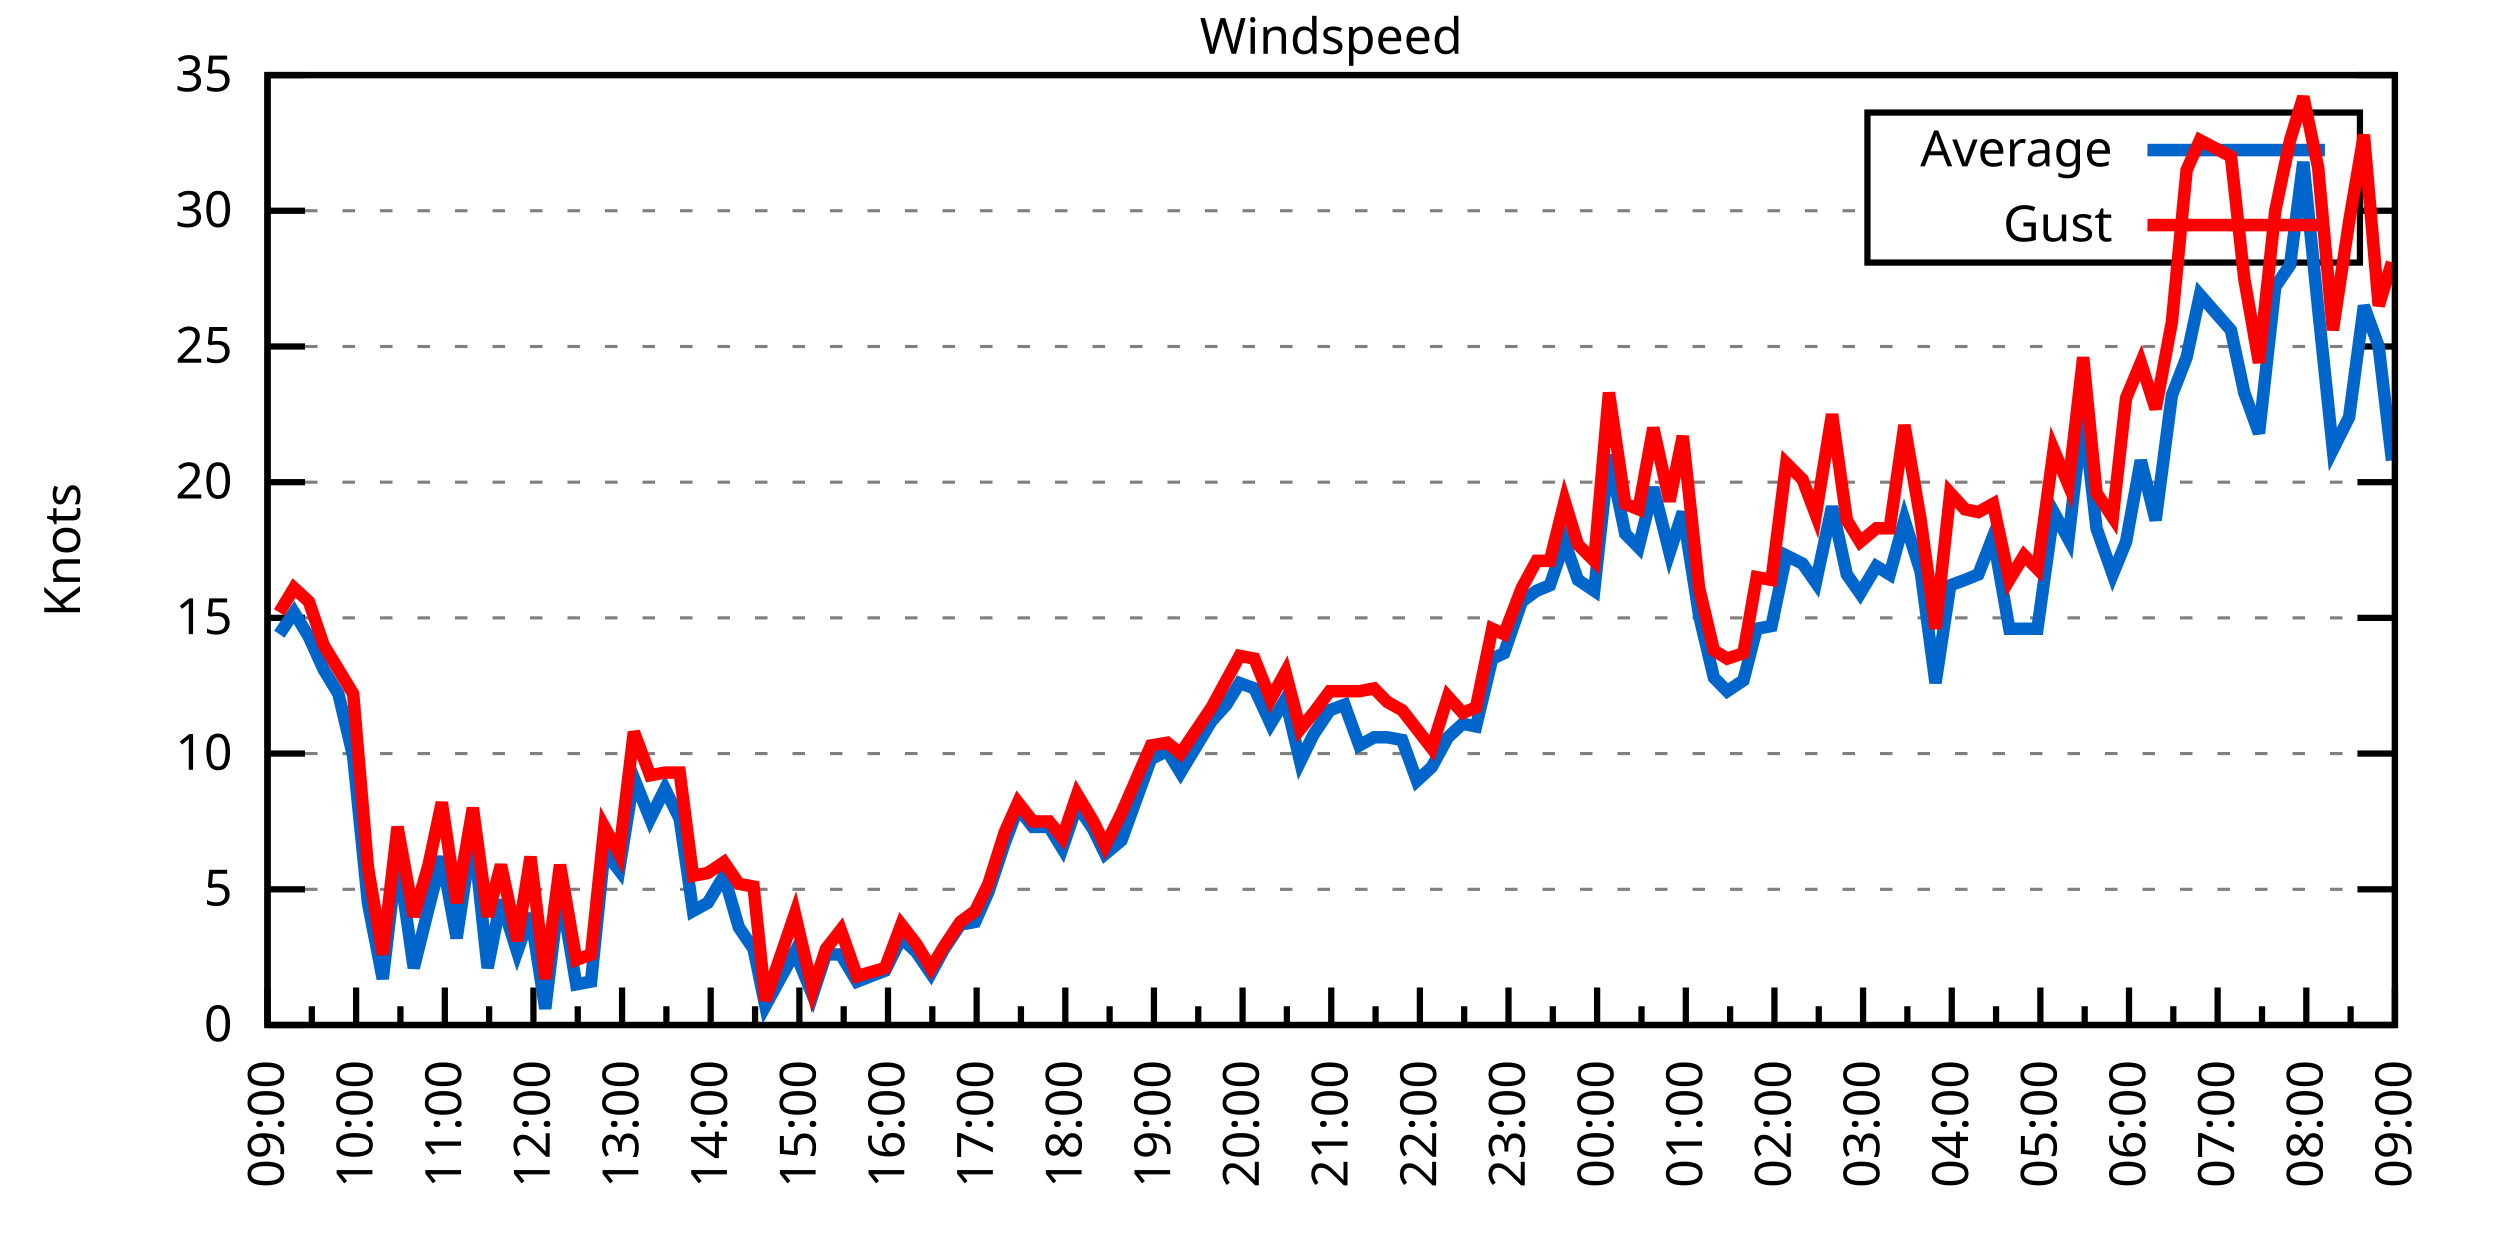
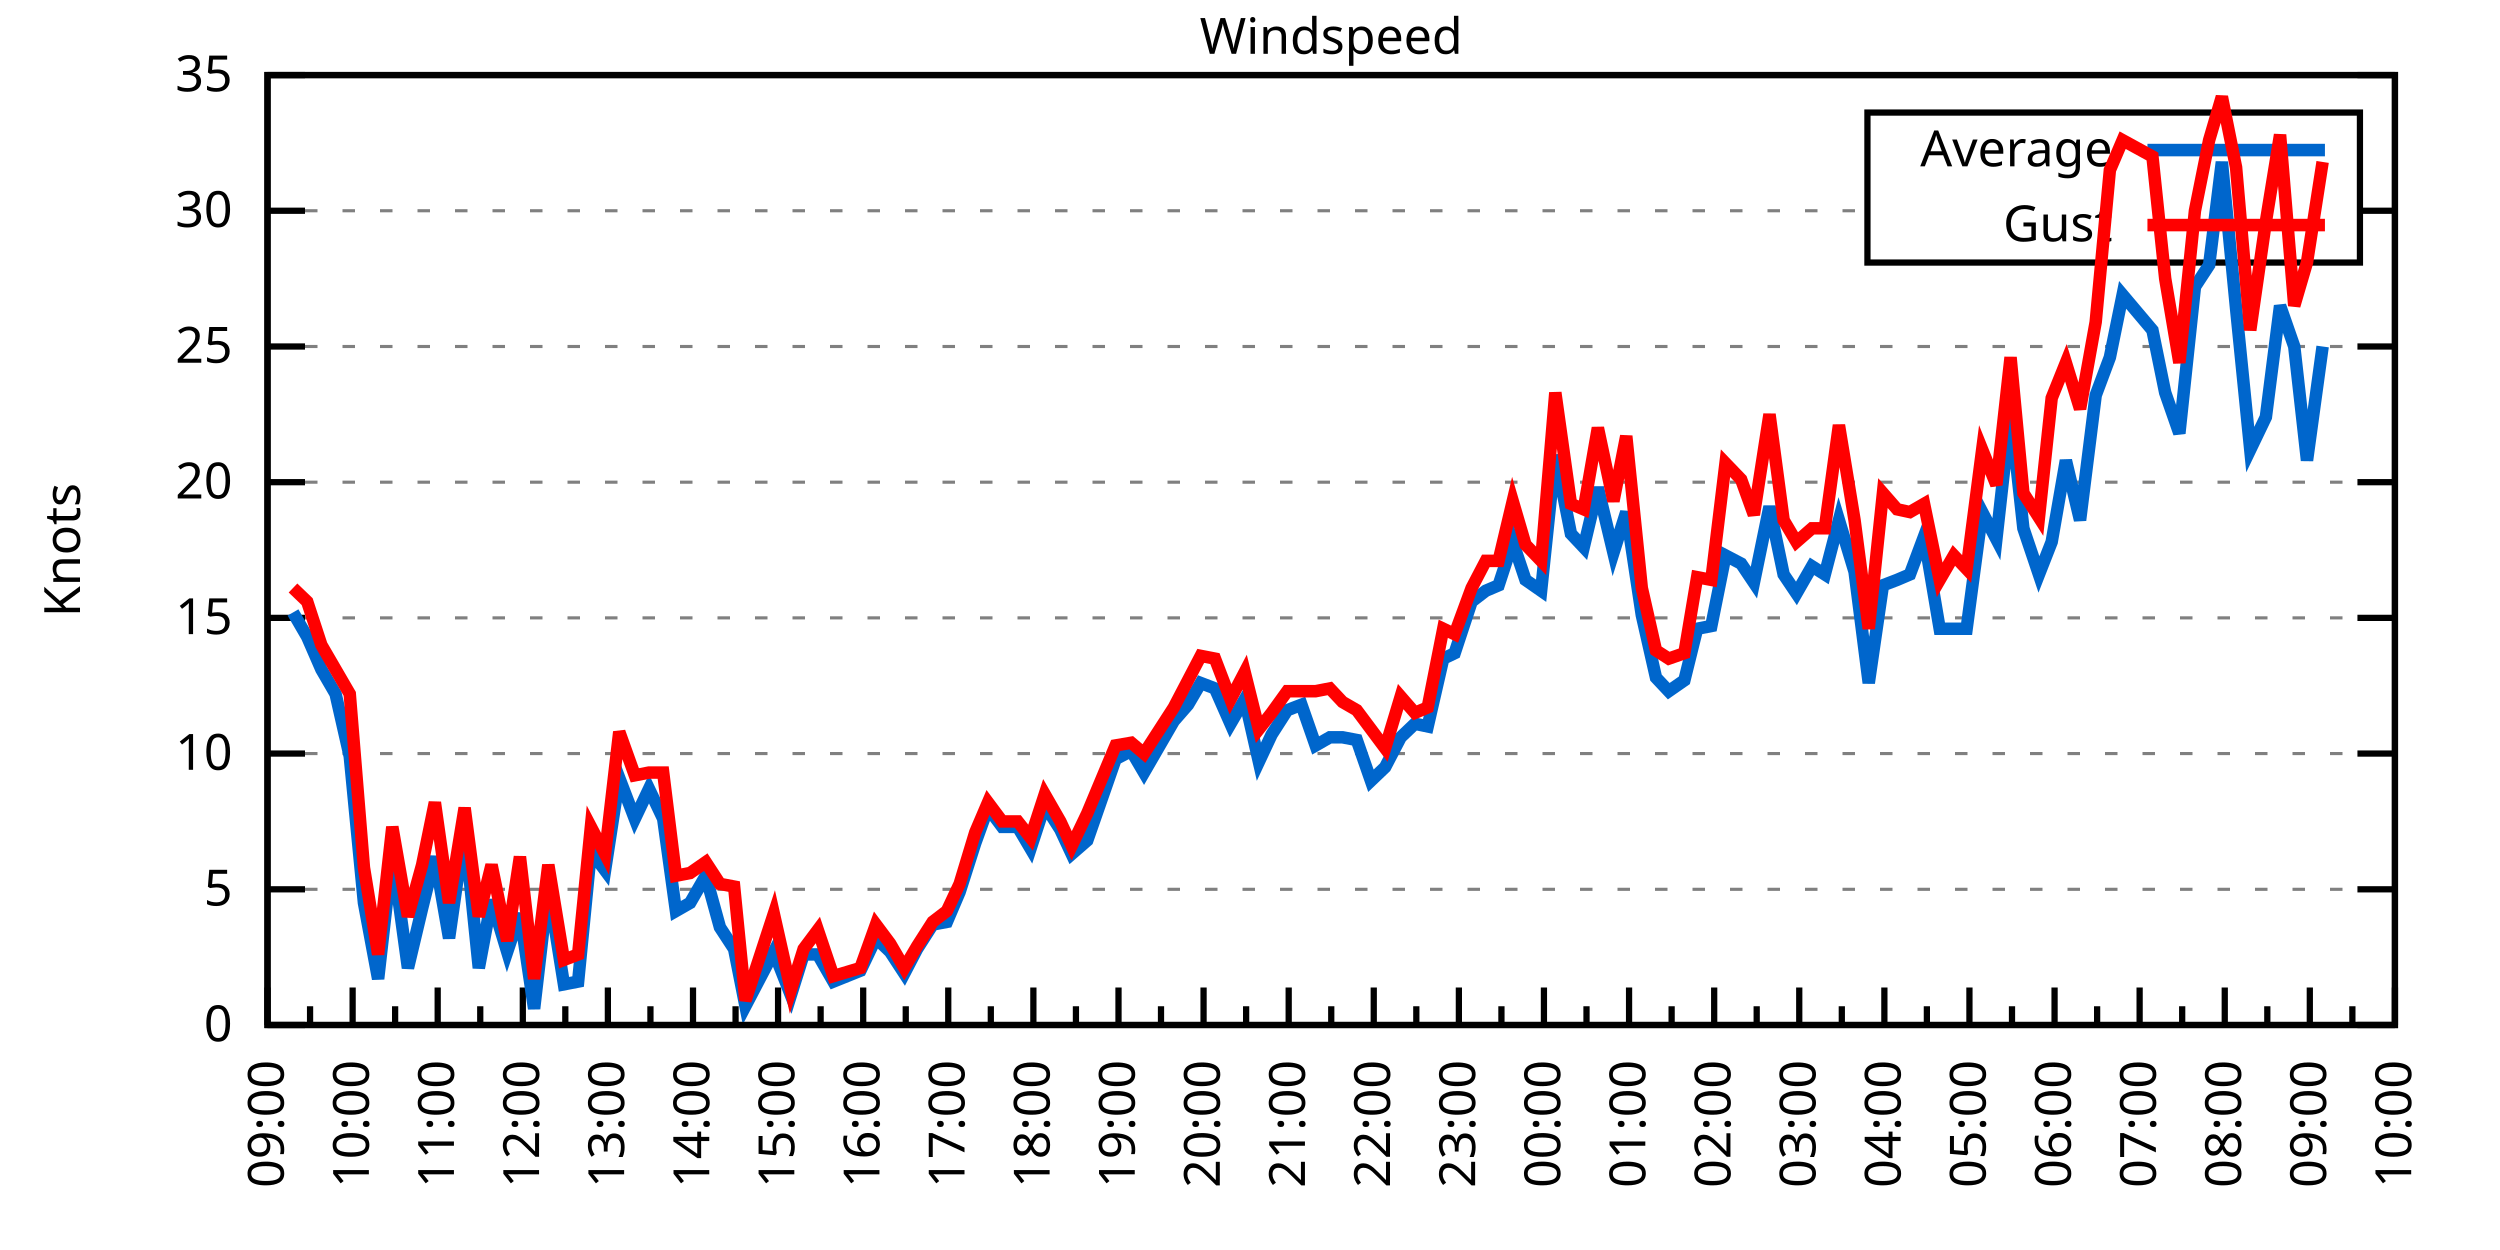
<svg xmlns="http://www.w3.org/2000/svg" xmlns:xlink="http://www.w3.org/1999/xlink" width="400" height="200" viewBox="0 0 400 200">
  <g id="gnuplot_canvas">
    <rect x="0" y="0" width="400" height="200" fill="none" />
    <defs>
      <circle id="gpDot" r="0.5" stroke-width="0.5" stroke="currentColor" />
      <path id="gpPt0" stroke-width="0.333" stroke="currentColor" d="M-1,0 h2 M0,-1 v2" />
      <path id="gpPt1" stroke-width="0.333" stroke="currentColor" d="M-1,-1 L1,1 M1,-1 L-1,1" />
      <path id="gpPt2" stroke-width="0.333" stroke="currentColor" d="M-1,0 L1,0 M0,-1 L0,1 M-1,-1 L1,1 M-1,1 L1,-1" />
      <rect id="gpPt3" stroke-width="0.333" stroke="currentColor" x="-1" y="-1" width="2" height="2" />
      <rect id="gpPt4" stroke-width="0.333" stroke="currentColor" fill="currentColor" x="-1" y="-1" width="2" height="2" />
      <circle id="gpPt5" stroke-width="0.333" stroke="currentColor" cx="0" cy="0" r="1" />
      <use xlink:href="#gpPt5" id="gpPt6" fill="currentColor" stroke="none" />
      <path id="gpPt7" stroke-width="0.333" stroke="currentColor" d="M0,-1.33 L-1.33,0.67 L1.33,0.67 z" />
      <use xlink:href="#gpPt7" id="gpPt8" fill="currentColor" stroke="none" />
      <use xlink:href="#gpPt7" id="gpPt9" stroke="currentColor" transform="rotate(180)" />
      <use xlink:href="#gpPt9" id="gpPt10" fill="currentColor" stroke="none" />
      <use xlink:href="#gpPt3" id="gpPt11" stroke="currentColor" transform="rotate(45)" />
      <use xlink:href="#gpPt11" id="gpPt12" fill="currentColor" stroke="none" />
      <path id="gpPt13" stroke-width="0.333" stroke="currentColor" d="M0,1.330 L1.265,0.411 L0.782,-1.067 L-0.782,-1.076 L-1.265,0.411 z" />
      <use xlink:href="#gpPt13" id="gpPt14" fill="currentColor" stroke="none" />
      <filter id="textbox" filterUnits="objectBoundingBox" x="0" y="0" height="1" width="1">
        <feFlood flood-color="white" flood-opacity="1" result="bgnd" />
        <feComposite in="SourceGraphic" in2="bgnd" operator="atop" />
      </filter>
      <filter id="greybox" filterUnits="objectBoundingBox" x="0" y="0" height="1" width="1">
        <feFlood flood-color="lightgrey" flood-opacity="1" result="grey" />
        <feComposite in="SourceGraphic" in2="grey" operator="atop" />
      </filter>
    </defs>
    <g fill="none" color="white" stroke="currentColor" stroke-width="1.00" stroke-linecap="butt" stroke-linejoin="miter">
</g>
    <g fill="none" color="black" stroke="currentColor" stroke-width="1.00" stroke-linecap="butt" stroke-linejoin="miter">
      <g stroke="none" shape-rendering="crispEdges">
        <polygon fill="rgb(255, 255, 255)" points="42.80,164.00 383.18,164.00 383.18,12.02 42.80,12.02 " />
      </g>
    </g>
    <g fill="none" color="black" stroke="currentColor" stroke-width="1.00" stroke-linecap="butt" stroke-linejoin="miter">
</g>
    <g fill="none" color="black" stroke="black" stroke-width="0.50" stroke-linecap="butt" stroke-linejoin="miter">
</g>
    <g fill="none" color="gray" stroke="currentColor" stroke-width="0.50" stroke-linecap="butt" stroke-linejoin="miter">
      <path stroke="gray" stroke-dasharray="2,4" class="gridline" d="M42.80,164.00 L383.19,164.00  " />
    </g>
    <g fill="none" color="gray" stroke="gray" stroke-width="1.00" stroke-linecap="butt" stroke-linejoin="miter">
</g>
    <g fill="none" color="black" stroke="currentColor" stroke-width="1.00" stroke-linecap="butt" stroke-linejoin="miter">
      <path stroke="black" d="M42.80,164.00 L48.80,164.00 M383.19,164.00 L377.19,164.00  " />
      <g transform="translate(37.20,166.60)" stroke="none" fill="black" font-family="Sans" font-size="8.00" text-anchor="end">
        <text>
          <tspan font-family="Sans"> 0</tspan>
        </text>
      </g>
    </g>
    <g fill="none" color="black" stroke="currentColor" stroke-width="1.00" stroke-linecap="butt" stroke-linejoin="miter">
</g>
    <g fill="none" color="black" stroke="black" stroke-width="0.50" stroke-linecap="butt" stroke-linejoin="miter">
</g>
    <g fill="none" color="gray" stroke="currentColor" stroke-width="0.50" stroke-linecap="butt" stroke-linejoin="miter">
      <path stroke="gray" stroke-dasharray="2,4" class="gridline" d="M42.80,142.29 L383.19,142.29  " />
    </g>
    <g fill="none" color="gray" stroke="gray" stroke-width="1.00" stroke-linecap="butt" stroke-linejoin="miter">
</g>
    <g fill="none" color="black" stroke="currentColor" stroke-width="1.00" stroke-linecap="butt" stroke-linejoin="miter">
      <path stroke="black" d="M42.80,142.29 L48.80,142.29 M383.19,142.29 L377.19,142.29  " />
      <g transform="translate(37.20,144.89)" stroke="none" fill="black" font-family="Sans" font-size="8.00" text-anchor="end">
        <text>
          <tspan font-family="Sans"> 5</tspan>
        </text>
      </g>
    </g>
    <g fill="none" color="black" stroke="currentColor" stroke-width="1.00" stroke-linecap="butt" stroke-linejoin="miter">
</g>
    <g fill="none" color="black" stroke="black" stroke-width="0.50" stroke-linecap="butt" stroke-linejoin="miter">
</g>
    <g fill="none" color="gray" stroke="currentColor" stroke-width="0.50" stroke-linecap="butt" stroke-linejoin="miter">
      <path stroke="gray" stroke-dasharray="2,4" class="gridline" d="M42.80,120.57 L383.19,120.57  " />
    </g>
    <g fill="none" color="gray" stroke="gray" stroke-width="1.00" stroke-linecap="butt" stroke-linejoin="miter">
</g>
    <g fill="none" color="black" stroke="currentColor" stroke-width="1.00" stroke-linecap="butt" stroke-linejoin="miter">
      <path stroke="black" d="M42.80,120.57 L48.80,120.57 M383.19,120.57 L377.19,120.57  " />
      <g transform="translate(37.20,123.17)" stroke="none" fill="black" font-family="Sans" font-size="8.00" text-anchor="end">
        <text>
          <tspan font-family="Sans"> 10</tspan>
        </text>
      </g>
    </g>
    <g fill="none" color="black" stroke="currentColor" stroke-width="1.00" stroke-linecap="butt" stroke-linejoin="miter">
</g>
    <g fill="none" color="black" stroke="black" stroke-width="0.50" stroke-linecap="butt" stroke-linejoin="miter">
</g>
    <g fill="none" color="gray" stroke="currentColor" stroke-width="0.50" stroke-linecap="butt" stroke-linejoin="miter">
      <path stroke="gray" stroke-dasharray="2,4" class="gridline" d="M42.80,98.86 L383.19,98.86  " />
    </g>
    <g fill="none" color="gray" stroke="gray" stroke-width="1.00" stroke-linecap="butt" stroke-linejoin="miter">
</g>
    <g fill="none" color="black" stroke="currentColor" stroke-width="1.00" stroke-linecap="butt" stroke-linejoin="miter">
      <path stroke="black" d="M42.80,98.86 L48.80,98.86 M383.19,98.86 L377.19,98.86  " />
      <g transform="translate(37.20,101.46)" stroke="none" fill="black" font-family="Sans" font-size="8.00" text-anchor="end">
        <text>
          <tspan font-family="Sans"> 15</tspan>
        </text>
      </g>
    </g>
    <g fill="none" color="black" stroke="currentColor" stroke-width="1.00" stroke-linecap="butt" stroke-linejoin="miter">
</g>
    <g fill="none" color="black" stroke="black" stroke-width="0.50" stroke-linecap="butt" stroke-linejoin="miter">
</g>
    <g fill="none" color="gray" stroke="currentColor" stroke-width="0.50" stroke-linecap="butt" stroke-linejoin="miter">
      <path stroke="gray" stroke-dasharray="2,4" class="gridline" d="M42.80,77.15 L383.19,77.15  " />
    </g>
    <g fill="none" color="gray" stroke="gray" stroke-width="1.00" stroke-linecap="butt" stroke-linejoin="miter">
</g>
    <g fill="none" color="black" stroke="currentColor" stroke-width="1.00" stroke-linecap="butt" stroke-linejoin="miter">
      <path stroke="black" d="M42.80,77.15 L48.80,77.15 M383.19,77.15 L377.19,77.15  " />
      <g transform="translate(37.20,79.75)" stroke="none" fill="black" font-family="Sans" font-size="8.00" text-anchor="end">
        <text>
          <tspan font-family="Sans"> 20</tspan>
        </text>
      </g>
    </g>
    <g fill="none" color="black" stroke="currentColor" stroke-width="1.00" stroke-linecap="butt" stroke-linejoin="miter">
</g>
    <g fill="none" color="black" stroke="black" stroke-width="0.50" stroke-linecap="butt" stroke-linejoin="miter">
</g>
    <g fill="none" color="gray" stroke="currentColor" stroke-width="0.50" stroke-linecap="butt" stroke-linejoin="miter">
      <path stroke="gray" stroke-dasharray="2,4" class="gridline" d="M42.80,55.44 L383.19,55.44  " />
    </g>
    <g fill="none" color="gray" stroke="gray" stroke-width="1.00" stroke-linecap="butt" stroke-linejoin="miter">
</g>
    <g fill="none" color="black" stroke="currentColor" stroke-width="1.00" stroke-linecap="butt" stroke-linejoin="miter">
      <path stroke="black" d="M42.80,55.44 L48.80,55.44 M383.19,55.44 L377.19,55.44  " />
      <g transform="translate(37.20,58.04)" stroke="none" fill="black" font-family="Sans" font-size="8.00" text-anchor="end">
        <text>
          <tspan font-family="Sans"> 25</tspan>
        </text>
      </g>
    </g>
    <g fill="none" color="black" stroke="currentColor" stroke-width="1.00" stroke-linecap="butt" stroke-linejoin="miter">
</g>
    <g fill="none" color="black" stroke="black" stroke-width="0.50" stroke-linecap="butt" stroke-linejoin="miter">
</g>
    <g fill="none" color="gray" stroke="currentColor" stroke-width="0.50" stroke-linecap="butt" stroke-linejoin="miter">
      <path stroke="gray" stroke-dasharray="2,4" class="gridline" d="M42.80,33.72 L298.79,33.72 M377.59,33.72 L383.19,33.72  " />
    </g>
    <g fill="none" color="gray" stroke="gray" stroke-width="1.00" stroke-linecap="butt" stroke-linejoin="miter">
</g>
    <g fill="none" color="black" stroke="currentColor" stroke-width="1.00" stroke-linecap="butt" stroke-linejoin="miter">
      <path stroke="black" d="M42.80,33.72 L48.80,33.72 M383.19,33.72 L377.19,33.72  " />
      <g transform="translate(37.20,36.32)" stroke="none" fill="black" font-family="Sans" font-size="8.00" text-anchor="end">
        <text>
          <tspan font-family="Sans"> 30</tspan>
        </text>
      </g>
    </g>
    <g fill="none" color="black" stroke="currentColor" stroke-width="1.00" stroke-linecap="butt" stroke-linejoin="miter">
</g>
    <g fill="none" color="black" stroke="black" stroke-width="0.50" stroke-linecap="butt" stroke-linejoin="miter">
</g>
    <g fill="none" color="gray" stroke="currentColor" stroke-width="0.50" stroke-linecap="butt" stroke-linejoin="miter">
      <path stroke="gray" stroke-dasharray="2,4" class="gridline" d="M42.80,12.01 L383.19,12.01  " />
    </g>
    <g fill="none" color="gray" stroke="gray" stroke-width="1.00" stroke-linecap="butt" stroke-linejoin="miter">
</g>
    <g fill="none" color="black" stroke="currentColor" stroke-width="1.00" stroke-linecap="butt" stroke-linejoin="miter">
      <path stroke="black" d="M42.80,12.01 L48.80,12.01 M383.19,12.01 L377.19,12.01  " />
      <g transform="translate(37.20,14.61)" stroke="none" fill="black" font-family="Sans" font-size="8.00" text-anchor="end">
        <text>
          <tspan font-family="Sans"> 35</tspan>
        </text>
      </g>
    </g>
    <g fill="none" color="black" stroke="currentColor" stroke-width="1.00" stroke-linecap="butt" stroke-linejoin="miter">
      <path stroke="black" d="M42.80,164.00 L42.80,158.00  " />
      <g transform="translate(45.40,169.60) rotate(270)" stroke="none" fill="black" font-family="Sans" font-size="8.00" text-anchor="end">
        <text>
          <tspan font-family="Sans">09:00</tspan>
        </text>
      </g>
    </g>
    <g fill="none" color="black" stroke="currentColor" stroke-width="1.00" stroke-linecap="butt" stroke-linejoin="miter">
-       <path stroke="black" d="M49.89,164.00 L49.89,161.00 M56.98,164.00 L56.98,158.00  " />
-       <g transform="translate(59.58,169.60) rotate(270)" stroke="none" fill="black" font-family="Sans" font-size="8.00" text-anchor="end">
+       <path stroke="black" d="M49.61,164.00 L49.61,161.00 M56.42,164.00 L56.42,158.00  " />
+       <g transform="translate(59.02,169.60) rotate(270)" stroke="none" fill="black" font-family="Sans" font-size="8.00" text-anchor="end">
        <text>
          <tspan font-family="Sans">10:00</tspan>
        </text>
      </g>
    </g>
    <g fill="none" color="black" stroke="currentColor" stroke-width="1.00" stroke-linecap="butt" stroke-linejoin="miter">
-       <path stroke="black" d="M64.07,164.00 L64.07,161.00 M71.17,164.00 L71.17,158.00  " />
-       <g transform="translate(73.77,169.60) rotate(270)" stroke="none" fill="black" font-family="Sans" font-size="8.00" text-anchor="end">
+       <path stroke="black" d="M63.22,164.00 L63.22,161.00 M70.03,164.00 L70.03,158.00  " />
+       <g transform="translate(72.63,169.60) rotate(270)" stroke="none" fill="black" font-family="Sans" font-size="8.00" text-anchor="end">
        <text>
          <tspan font-family="Sans">11:00</tspan>
        </text>
      </g>
    </g>
    <g fill="none" color="black" stroke="currentColor" stroke-width="1.00" stroke-linecap="butt" stroke-linejoin="miter">
-       <path stroke="black" d="M78.26,164.00 L78.26,161.00 M85.35,164.00 L85.35,158.00  " />
-       <g transform="translate(87.95,169.60) rotate(270)" stroke="none" fill="black" font-family="Sans" font-size="8.00" text-anchor="end">
+       <path stroke="black" d="M76.84,164.00 L76.84,161.00 M83.65,164.00 L83.65,158.00  " />
+       <g transform="translate(86.25,169.60) rotate(270)" stroke="none" fill="black" font-family="Sans" font-size="8.00" text-anchor="end">
        <text>
          <tspan font-family="Sans">12:00</tspan>
        </text>
      </g>
    </g>
    <g fill="none" color="black" stroke="currentColor" stroke-width="1.00" stroke-linecap="butt" stroke-linejoin="miter">
-       <path stroke="black" d="M92.44,164.00 L92.44,161.00 M99.53,164.00 L99.53,158.00  " />
-       <g transform="translate(102.13,169.60) rotate(270)" stroke="none" fill="black" font-family="Sans" font-size="8.00" text-anchor="end">
+       <path stroke="black" d="M90.45,164.00 L90.45,161.00 M97.26,164.00 L97.26,158.00  " />
+       <g transform="translate(99.86,169.60) rotate(270)" stroke="none" fill="black" font-family="Sans" font-size="8.00" text-anchor="end">
        <text>
          <tspan font-family="Sans">13:00</tspan>
        </text>
      </g>
    </g>
    <g fill="none" color="black" stroke="currentColor" stroke-width="1.00" stroke-linecap="butt" stroke-linejoin="miter">
-       <path stroke="black" d="M106.62,164.00 L106.62,161.00 M113.71,164.00 L113.71,158.00  " />
-       <g transform="translate(116.31,169.60) rotate(270)" stroke="none" fill="black" font-family="Sans" font-size="8.00" text-anchor="end">
+       <path stroke="black" d="M104.07,164.00 L104.07,161.00 M110.88,164.00 L110.88,158.00  " />
+       <g transform="translate(113.48,169.60) rotate(270)" stroke="none" fill="black" font-family="Sans" font-size="8.00" text-anchor="end">
        <text>
          <tspan font-family="Sans">14:00</tspan>
        </text>
      </g>
    </g>
    <g fill="none" color="black" stroke="currentColor" stroke-width="1.00" stroke-linecap="butt" stroke-linejoin="miter">
-       <path stroke="black" d="M120.81,164.00 L120.81,161.00 M127.90,164.00 L127.90,158.00  " />
-       <g transform="translate(130.50,169.60) rotate(270)" stroke="none" fill="black" font-family="Sans" font-size="8.00" text-anchor="end">
+       <path stroke="black" d="M117.69,164.00 L117.69,161.00 M124.49,164.00 L124.49,158.00  " />
+       <g transform="translate(127.09,169.60) rotate(270)" stroke="none" fill="black" font-family="Sans" font-size="8.00" text-anchor="end">
        <text>
          <tspan font-family="Sans">15:00</tspan>
        </text>
      </g>
    </g>
    <g fill="none" color="black" stroke="currentColor" stroke-width="1.00" stroke-linecap="butt" stroke-linejoin="miter">
-       <path stroke="black" d="M134.99,164.00 L134.99,161.00 M142.08,164.00 L142.08,158.00  " />
-       <g transform="translate(144.68,169.60) rotate(270)" stroke="none" fill="black" font-family="Sans" font-size="8.00" text-anchor="end">
+       <path stroke="black" d="M131.30,164.00 L131.30,161.00 M138.11,164.00 L138.11,158.00  " />
+       <g transform="translate(140.71,169.60) rotate(270)" stroke="none" fill="black" font-family="Sans" font-size="8.00" text-anchor="end">
        <text>
          <tspan font-family="Sans">16:00</tspan>
        </text>
      </g>
    </g>
    <g fill="none" color="black" stroke="currentColor" stroke-width="1.00" stroke-linecap="butt" stroke-linejoin="miter">
-       <path stroke="black" d="M149.17,164.00 L149.17,161.00 M156.26,164.00 L156.26,158.00  " />
-       <g transform="translate(158.86,169.60) rotate(270)" stroke="none" fill="black" font-family="Sans" font-size="8.00" text-anchor="end">
+       <path stroke="black" d="M144.92,164.00 L144.92,161.00 M151.72,164.00 L151.72,158.00  " />
+       <g transform="translate(154.32,169.60) rotate(270)" stroke="none" fill="black" font-family="Sans" font-size="8.00" text-anchor="end">
        <text>
          <tspan font-family="Sans">17:00</tspan>
        </text>
      </g>
    </g>
    <g fill="none" color="black" stroke="currentColor" stroke-width="1.00" stroke-linecap="butt" stroke-linejoin="miter">
-       <path stroke="black" d="M163.35,164.00 L163.35,161.00 M170.45,164.00 L170.45,158.00  " />
-       <g transform="translate(173.05,169.60) rotate(270)" stroke="none" fill="black" font-family="Sans" font-size="8.00" text-anchor="end">
+       <path stroke="black" d="M158.53,164.00 L158.53,161.00 M165.34,164.00 L165.34,158.00  " />
+       <g transform="translate(167.94,169.60) rotate(270)" stroke="none" fill="black" font-family="Sans" font-size="8.00" text-anchor="end">
        <text>
          <tspan font-family="Sans">18:00</tspan>
        </text>
      </g>
    </g>
    <g fill="none" color="black" stroke="currentColor" stroke-width="1.00" stroke-linecap="butt" stroke-linejoin="miter">
-       <path stroke="black" d="M177.54,164.00 L177.54,161.00 M184.63,164.00 L184.63,158.00  " />
-       <g transform="translate(187.23,169.60) rotate(270)" stroke="none" fill="black" font-family="Sans" font-size="8.00" text-anchor="end">
+       <path stroke="black" d="M172.15,164.00 L172.15,161.00 M178.96,164.00 L178.96,158.00  " />
+       <g transform="translate(181.56,169.60) rotate(270)" stroke="none" fill="black" font-family="Sans" font-size="8.00" text-anchor="end">
        <text>
          <tspan font-family="Sans">19:00</tspan>
        </text>
      </g>
    </g>
    <g fill="none" color="black" stroke="currentColor" stroke-width="1.00" stroke-linecap="butt" stroke-linejoin="miter">
-       <path stroke="black" d="M191.72,164.00 L191.72,161.00 M198.81,164.00 L198.81,158.00  " />
-       <g transform="translate(201.41,169.60) rotate(270)" stroke="none" fill="black" font-family="Sans" font-size="8.00" text-anchor="end">
+       <path stroke="black" d="M185.76,164.00 L185.76,161.00 M192.57,164.00 L192.57,158.00  " />
+       <g transform="translate(195.17,169.60) rotate(270)" stroke="none" fill="black" font-family="Sans" font-size="8.00" text-anchor="end">
        <text>
          <tspan font-family="Sans">20:00</tspan>
        </text>
      </g>
    </g>
    <g fill="none" color="black" stroke="currentColor" stroke-width="1.00" stroke-linecap="butt" stroke-linejoin="miter">
-       <path stroke="black" d="M205.90,164.00 L205.90,161.00 M213.00,164.00 L213.00,158.00  " />
-       <g transform="translate(215.60,169.60) rotate(270)" stroke="none" fill="black" font-family="Sans" font-size="8.00" text-anchor="end">
+       <path stroke="black" d="M199.38,164.00 L199.38,161.00 M206.19,164.00 L206.19,158.00  " />
+       <g transform="translate(208.79,169.60) rotate(270)" stroke="none" fill="black" font-family="Sans" font-size="8.00" text-anchor="end">
        <text>
          <tspan font-family="Sans">21:00</tspan>
        </text>
      </g>
    </g>
    <g fill="none" color="black" stroke="currentColor" stroke-width="1.00" stroke-linecap="butt" stroke-linejoin="miter">
-       <path stroke="black" d="M220.09,164.00 L220.09,161.00 M227.18,164.00 L227.18,158.00  " />
-       <g transform="translate(229.78,169.60) rotate(270)" stroke="none" fill="black" font-family="Sans" font-size="8.00" text-anchor="end">
+       <path stroke="black" d="M213.00,164.00 L213.00,161.00 M219.80,164.00 L219.80,158.00  " />
+       <g transform="translate(222.40,169.60) rotate(270)" stroke="none" fill="black" font-family="Sans" font-size="8.00" text-anchor="end">
        <text>
          <tspan font-family="Sans">22:00</tspan>
        </text>
      </g>
    </g>
    <g fill="none" color="black" stroke="currentColor" stroke-width="1.00" stroke-linecap="butt" stroke-linejoin="miter">
-       <path stroke="black" d="M234.27,164.00 L234.27,161.00 M241.36,164.00 L241.36,158.00  " />
-       <g transform="translate(243.96,169.60) rotate(270)" stroke="none" fill="black" font-family="Sans" font-size="8.00" text-anchor="end">
+       <path stroke="black" d="M226.61,164.00 L226.61,161.00 M233.42,164.00 L233.42,158.00  " />
+       <g transform="translate(236.02,169.60) rotate(270)" stroke="none" fill="black" font-family="Sans" font-size="8.00" text-anchor="end">
        <text>
          <tspan font-family="Sans">23:00</tspan>
        </text>
      </g>
    </g>
    <g fill="none" color="black" stroke="currentColor" stroke-width="1.00" stroke-linecap="butt" stroke-linejoin="miter">
-       <path stroke="black" d="M248.45,164.00 L248.45,161.00 M255.54,164.00 L255.54,158.00  " />
-       <g transform="translate(258.14,169.60) rotate(270)" stroke="none" fill="black" font-family="Sans" font-size="8.00" text-anchor="end">
+       <path stroke="black" d="M240.23,164.00 L240.23,161.00 M247.03,164.00 L247.03,158.00  " />
+       <g transform="translate(249.63,169.60) rotate(270)" stroke="none" fill="black" font-family="Sans" font-size="8.00" text-anchor="end">
        <text>
          <tspan font-family="Sans">00:00</tspan>
        </text>
      </g>
    </g>
    <g fill="none" color="black" stroke="currentColor" stroke-width="1.00" stroke-linecap="butt" stroke-linejoin="miter">
-       <path stroke="black" d="M262.64,164.00 L262.64,161.00 M269.73,164.00 L269.73,158.00  " />
-       <g transform="translate(272.33,169.60) rotate(270)" stroke="none" fill="black" font-family="Sans" font-size="8.00" text-anchor="end">
+       <path stroke="black" d="M253.84,164.00 L253.84,161.00 M260.65,164.00 L260.65,158.00  " />
+       <g transform="translate(263.25,169.60) rotate(270)" stroke="none" fill="black" font-family="Sans" font-size="8.00" text-anchor="end">
        <text>
          <tspan font-family="Sans">01:00</tspan>
        </text>
      </g>
    </g>
    <g fill="none" color="black" stroke="currentColor" stroke-width="1.00" stroke-linecap="butt" stroke-linejoin="miter">
-       <path stroke="black" d="M276.82,164.00 L276.82,161.00 M283.91,164.00 L283.91,158.00  " />
-       <g transform="translate(286.51,169.60) rotate(270)" stroke="none" fill="black" font-family="Sans" font-size="8.00" text-anchor="end">
+       <path stroke="black" d="M267.46,164.00 L267.46,161.00 M274.27,164.00 L274.27,158.00  " />
+       <g transform="translate(276.87,169.60) rotate(270)" stroke="none" fill="black" font-family="Sans" font-size="8.00" text-anchor="end">
        <text>
          <tspan font-family="Sans">02:00</tspan>
        </text>
      </g>
    </g>
    <g fill="none" color="black" stroke="currentColor" stroke-width="1.00" stroke-linecap="butt" stroke-linejoin="miter">
-       <path stroke="black" d="M291.00,164.00 L291.00,161.00 M298.09,164.00 L298.09,158.00  " />
-       <g transform="translate(300.69,169.60) rotate(270)" stroke="none" fill="black" font-family="Sans" font-size="8.00" text-anchor="end">
+       <path stroke="black" d="M281.07,164.00 L281.07,161.00 M287.88,164.00 L287.88,158.00  " />
+       <g transform="translate(290.48,169.60) rotate(270)" stroke="none" fill="black" font-family="Sans" font-size="8.00" text-anchor="end">
        <text>
          <tspan font-family="Sans">03:00</tspan>
        </text>
      </g>
    </g>
    <g fill="none" color="black" stroke="currentColor" stroke-width="1.00" stroke-linecap="butt" stroke-linejoin="miter">
-       <path stroke="black" d="M305.18,164.00 L305.18,161.00 M312.28,164.00 L312.28,158.00  " />
-       <g transform="translate(314.88,169.60) rotate(270)" stroke="none" fill="black" font-family="Sans" font-size="8.00" text-anchor="end">
+       <path stroke="black" d="M294.69,164.00 L294.69,161.00 M301.50,164.00 L301.50,158.00  " />
+       <g transform="translate(304.10,169.60) rotate(270)" stroke="none" fill="black" font-family="Sans" font-size="8.00" text-anchor="end">
        <text>
          <tspan font-family="Sans">04:00</tspan>
        </text>
      </g>
    </g>
    <g fill="none" color="black" stroke="currentColor" stroke-width="1.00" stroke-linecap="butt" stroke-linejoin="miter">
-       <path stroke="black" d="M319.37,164.00 L319.37,161.00 M326.46,164.00 L326.46,158.00  " />
-       <g transform="translate(329.06,169.60) rotate(270)" stroke="none" fill="black" font-family="Sans" font-size="8.00" text-anchor="end">
+       <path stroke="black" d="M308.30,164.00 L308.30,161.00 M315.11,164.00 L315.11,158.00  " />
+       <g transform="translate(317.71,169.60) rotate(270)" stroke="none" fill="black" font-family="Sans" font-size="8.00" text-anchor="end">
        <text>
          <tspan font-family="Sans">05:00</tspan>
        </text>
      </g>
    </g>
    <g fill="none" color="black" stroke="currentColor" stroke-width="1.00" stroke-linecap="butt" stroke-linejoin="miter">
-       <path stroke="black" d="M333.55,164.00 L333.55,161.00 M340.64,164.00 L340.64,158.00  " />
-       <g transform="translate(343.24,169.60) rotate(270)" stroke="none" fill="black" font-family="Sans" font-size="8.00" text-anchor="end">
+       <path stroke="black" d="M321.92,164.00 L321.92,161.00 M328.73,164.00 L328.73,158.00  " />
+       <g transform="translate(331.33,169.60) rotate(270)" stroke="none" fill="black" font-family="Sans" font-size="8.00" text-anchor="end">
        <text>
          <tspan font-family="Sans">06:00</tspan>
        </text>
      </g>
    </g>
    <g fill="none" color="black" stroke="currentColor" stroke-width="1.00" stroke-linecap="butt" stroke-linejoin="miter">
-       <path stroke="black" d="M347.73,164.00 L347.73,161.00 M354.82,164.00 L354.82,158.00  " />
-       <g transform="translate(357.42,169.60) rotate(270)" stroke="none" fill="black" font-family="Sans" font-size="8.00" text-anchor="end">
+       <path stroke="black" d="M335.54,164.00 L335.54,161.00 M342.34,164.00 L342.34,158.00  " />
+       <g transform="translate(344.94,169.60) rotate(270)" stroke="none" fill="black" font-family="Sans" font-size="8.00" text-anchor="end">
        <text>
          <tspan font-family="Sans">07:00</tspan>
        </text>
      </g>
    </g>
    <g fill="none" color="black" stroke="currentColor" stroke-width="1.00" stroke-linecap="butt" stroke-linejoin="miter">
-       <path stroke="black" d="M361.92,164.00 L361.92,161.00 M369.01,164.00 L369.01,158.00  " />
-       <g transform="translate(371.61,169.60) rotate(270)" stroke="none" fill="black" font-family="Sans" font-size="8.00" text-anchor="end">
+       <path stroke="black" d="M349.15,164.00 L349.15,161.00 M355.96,164.00 L355.96,158.00  " />
+       <g transform="translate(358.56,169.60) rotate(270)" stroke="none" fill="black" font-family="Sans" font-size="8.00" text-anchor="end">
        <text>
          <tspan font-family="Sans">08:00</tspan>
        </text>
      </g>
    </g>
    <g fill="none" color="black" stroke="currentColor" stroke-width="1.00" stroke-linecap="butt" stroke-linejoin="miter">
-       <path stroke="black" d="M376.10,164.00 L376.10,161.00 M383.19,164.00 L383.19,158.00  " />
+       <path stroke="black" d="M362.77,164.00 L362.77,161.00 M369.57,164.00 L369.57,158.00  " />
+       <g transform="translate(372.17,169.60) rotate(270)" stroke="none" fill="black" font-family="Sans" font-size="8.00" text-anchor="end">
+         <text>
+           <tspan font-family="Sans">09:00</tspan>
+         </text>
+       </g>
+     </g>
+     <g fill="none" color="black" stroke="currentColor" stroke-width="1.00" stroke-linecap="butt" stroke-linejoin="miter">
+       <path stroke="black" d="M376.38,164.00 L376.38,161.00 M383.19,164.00 L383.19,158.00  " />
      <g transform="translate(385.79,169.60) rotate(270)" stroke="none" fill="black" font-family="Sans" font-size="8.00" text-anchor="end">
        <text>
-           <tspan font-family="Sans">09:00</tspan>
+           <tspan font-family="Sans">10:00</tspan>
        </text>
      </g>
    </g>
    <g fill="none" color="black" stroke="currentColor" stroke-width="1.00" stroke-linecap="butt" stroke-linejoin="miter">
</g>
    <g fill="none" color="black" stroke="currentColor" stroke-width="1.00" stroke-linecap="butt" stroke-linejoin="miter">
      <path stroke="black" d="M42.80,12.01 L42.80,164.00 L383.19,164.00 L383.19,12.01 L42.80,12.01 Z  " />
    </g>
    <g fill="none" color="black" stroke="currentColor" stroke-width="1.00" stroke-linecap="butt" stroke-linejoin="miter">
      <g transform="translate(12.80,88.01) rotate(270)" stroke="none" fill="black" font-family="Sans" font-size="8.00" text-anchor="middle">
        <text>
          <tspan font-family="Sans">Knots</tspan>
        </text>
      </g>
    </g>
    <g fill="none" color="black" stroke="currentColor" stroke-width="1.00" stroke-linecap="butt" stroke-linejoin="miter">
</g>
    <g fill="none" color="black" stroke="currentColor" stroke-width="1.00" stroke-linecap="butt" stroke-linejoin="miter">
      <path stroke="black" d="M298.79,42.01 L298.79,18.01 L377.59,18.01 L377.59,42.01 L298.79,42.01 Z  " />
    </g>
    <g id="Windspeed_plot_1">
      <g fill="none" color="white" stroke="black" stroke-width="2.00" stroke-linecap="butt" stroke-linejoin="miter">
</g>
      <g fill="none" color="black" stroke="currentColor" stroke-width="2.00" stroke-linecap="butt" stroke-linejoin="miter">
        <g transform="translate(337.99,26.61)" stroke="none" fill="black" font-family="Sans" font-size="8.00" text-anchor="end">
          <text>
            <tspan font-family="Sans">Average</tspan>
          </text>
        </g>
      </g>
      <g fill="none" color="black" stroke="currentColor" stroke-width="2.00" stroke-linecap="butt" stroke-linejoin="miter">
-         <path stroke="rgb(  0, 102, 204)" d="M343.59,24.01 L371.99,24.01 M44.69,101.47 L47.05,97.99 L49.42,101.90 L51.78,107.11 L54.15,111.02 L56.51,121.01   L58.87,144.46 L61.24,156.62 L63.60,136.64 L66.20,154.88 L68.57,145.33 L70.69,137.08 L73.06,150.10 L75.66,132.73   L78.02,154.88 L80.15,144.02 L82.75,152.28 L84.88,146.20 L87.24,161.39 L89.60,141.85 L92.20,157.49 L94.57,157.05   L96.70,136.21 L99.06,139.25 L101.42,124.48 L104.02,131.00 L106.39,126.22 L108.75,131.00 L110.88,145.76 L113.24,144.46   L115.84,140.12 L118.21,148.37 L120.57,151.84 L122.46,160.96 L127.19,152.28 L130.02,159.22 L132.15,152.71 L134.52,152.71   L137.12,157.05 L141.61,155.31 L144.21,150.10 L146.57,152.28 L148.94,155.75 L151.06,151.84 L153.66,147.93 L156.03,147.50   L158.15,142.72 L160.75,134.90 L162.88,129.26 L165.25,132.30 L167.85,132.30 L169.97,135.77 L172.34,128.83 L174.94,132.73   L176.83,136.64 L179.43,134.47 L184.16,121.44 L186.76,120.14 L188.88,123.61 L193.85,115.36 L196.21,112.76 L198.34,109.28   L200.70,110.15 L203.30,115.80 L205.67,111.89 L208.03,121.88 L210.16,117.53 L212.76,113.63 L215.12,112.76 L217.49,119.27   L219.85,117.97 L221.98,117.97 L224.34,118.40 L226.71,124.92 L229.07,122.75 L231.67,117.97 L234.03,115.80 L236.16,116.23   L238.76,105.38 L240.65,104.51 L243.49,96.26 L245.85,94.52 L247.98,93.65 L250.34,86.70 L252.47,92.78 L255.07,94.52   L257.43,72.81 L260.04,85.40 L262.16,87.57 L264.53,78.02 L267.13,88.44 L269.25,81.93 L271.85,98.43 L274.22,108.42   L276.35,110.59 L278.95,108.85 L281.07,100.60 L283.44,100.16 L285.80,88.87 L288.40,90.18 L290.53,93.22 L293.13,81.06   L295.49,91.91 L297.62,94.95 L300.22,90.61 L302.35,91.91 L304.71,83.23 L307.31,91.48 L309.68,109.28 L312.04,93.65   L314.40,92.78 L316.53,91.91 L318.89,85.83 L321.49,100.60 L323.86,100.60 L325.99,100.60 L328.59,81.93 L330.95,86.27   L333.31,65.86 L335.44,84.53 L338.04,91.91 L340.17,86.70 L342.53,73.67 L344.90,83.23 L347.50,63.25 L349.86,57.17   L351.99,47.18 L356.95,52.83 L359.08,62.82 L361.44,69.33 L364.04,45.88 L366.41,42.41 L368.53,25.91 L370.90,49.36   L373.26,71.94 L375.86,66.73 L378.23,48.92 L380.59,55.44 L382.72,73.67  " />
+         <path stroke="rgb(  0, 102, 204)" d="M343.59,24.01 L371.99,24.01 M46.88,97.99 L49.15,101.90 L51.42,107.11 L53.69,111.02 L55.96,121.01 L58.23,144.46   L60.50,156.62 L62.77,136.64 L65.27,154.88 L67.54,145.33 L69.58,137.08 L71.85,150.10 L74.34,132.73 L76.61,154.88   L78.65,144.02 L81.15,152.28 L83.19,146.20 L85.46,161.39 L87.73,141.85 L90.23,157.49 L92.50,157.05 L94.54,136.21   L96.81,139.25 L99.08,124.48 L101.57,131.00 L103.84,126.22 L106.11,131.00 L108.15,145.76 L110.42,144.46 L112.92,140.12   L115.19,148.37 L117.46,151.84 L119.27,160.96 L123.81,152.28 L126.54,159.22 L128.58,152.71 L130.85,152.71 L133.34,157.05   L137.66,155.31 L140.15,150.10 L142.42,152.28 L144.69,155.75 L146.73,151.84 L149.23,147.93 L151.50,147.50 L153.54,142.72   L156.04,134.90 L158.08,129.26 L160.35,132.30 L162.84,132.30 L164.89,135.77 L167.16,128.83 L169.65,132.73 L171.47,136.64   L173.96,134.47 L178.50,121.44 L181.00,120.14 L183.04,123.61 L187.81,115.36 L190.08,112.76 L192.12,109.28 L194.39,110.15   L196.88,115.80 L199.15,111.89 L201.42,121.88 L203.46,117.53 L205.96,113.63 L208.23,112.76 L210.50,119.27 L212.77,117.97   L214.81,117.97 L217.08,118.40 L219.35,124.92 L221.62,122.75 L224.11,117.97 L226.38,115.80 L228.43,116.23 L230.92,105.38   L232.74,104.51 L235.46,96.26 L237.73,94.52 L239.77,93.65 L242.04,86.70 L244.08,92.78 L246.58,94.52 L248.85,72.81   L251.35,85.40 L253.39,87.57 L255.66,78.02 L258.15,88.44 L260.20,81.93 L262.69,98.43 L264.96,108.42 L267.00,110.59   L269.50,108.85 L271.54,100.60 L273.81,100.16 L276.08,88.87 L278.58,90.18 L280.62,93.22 L283.12,81.06 L285.38,91.91   L287.43,94.95 L289.92,90.61 L291.97,91.91 L294.23,83.23 L296.73,91.48 L299.00,109.28 L301.27,93.65 L303.54,92.78   L305.58,91.91 L307.85,85.83 L310.35,100.60 L312.62,100.60 L314.66,100.60 L317.15,81.93 L319.42,86.27 L321.69,65.86   L323.74,84.53 L326.23,91.91 L328.27,86.70 L330.54,73.67 L332.81,83.23 L335.31,63.25 L337.58,57.17 L339.62,47.18   L344.39,52.83 L346.43,62.82 L348.70,69.33 L351.19,45.88 L353.46,42.41 L355.50,25.91 L357.77,49.36 L360.04,71.94   L362.54,66.73 L364.81,48.92 L367.08,55.44 L369.12,73.67 L371.62,55.44  " />
      </g>
    </g>
    <g id="Windspeed_plot_2">
      <g fill="none" color="black" stroke="currentColor" stroke-width="2.00" stroke-linecap="butt" stroke-linejoin="miter">
        <g transform="translate(337.99,38.61)" stroke="none" fill="black" font-family="Sans" font-size="8.00" text-anchor="end">
          <text>
            <tspan font-family="Sans">Gust</tspan>
          </text>
        </g>
      </g>
      <g fill="none" color="black" stroke="currentColor" stroke-width="2.00" stroke-linecap="butt" stroke-linejoin="miter">
-         <path stroke="rgb(255,   0,   0)" d="M343.59,36.01 L371.99,36.01 M44.69,97.99 L47.05,94.08 L49.42,96.26 L51.78,103.20 L54.15,107.11 L56.51,111.02   L58.87,138.81 L61.24,152.71 L63.60,132.30 L66.20,146.63 L68.57,138.38 L70.69,128.39 L73.06,144.46 L75.66,129.26   L78.02,146.63 L80.15,138.38 L82.75,150.54 L84.88,137.08 L87.24,156.62 L89.60,138.38 L92.20,153.58 L94.57,152.71   L96.70,132.30 L99.06,136.64 L101.42,117.10 L104.02,124.05 L106.39,123.61 L108.75,123.61 L110.88,140.12 L113.24,139.68   L115.84,137.94 L118.21,141.42 L120.57,141.85 L122.46,160.09 L127.19,146.20 L130.02,158.35 L132.15,151.84 L134.52,148.80   L137.12,156.18 L141.61,154.88 L144.21,147.93 L146.57,150.97 L148.94,154.88 L151.06,151.41 L153.66,147.50 L156.03,145.76   L158.15,141.42 L160.75,133.17 L162.88,128.39 L165.25,131.43 L167.85,131.43 L169.97,134.04 L172.34,127.09 L174.94,131.43   L176.83,135.34 L179.43,130.13 L184.16,119.27 L186.76,118.84 L188.88,120.57 L193.85,113.19 L196.21,108.85 L198.34,104.94   L200.70,105.38 L203.30,111.89 L205.67,107.55 L208.03,116.67 L210.16,114.06 L212.76,110.59 L215.12,110.59 L217.49,110.59   L219.85,110.15 L221.98,112.32 L224.34,113.63 L226.71,116.67 L229.07,119.71 L231.67,111.45 L234.03,114.06 L236.16,113.19   L238.76,100.60 L240.65,101.47 L243.49,94.08 L245.85,89.74 L247.98,89.74 L250.34,80.19 L252.47,87.14 L255.07,89.74   L257.43,62.82 L260.04,80.62 L262.16,81.49 L264.53,68.46 L267.13,80.19 L269.25,69.77 L271.85,94.08 L274.22,104.07   L276.35,105.38 L278.95,104.51 L281.07,92.35 L283.44,92.78 L285.80,74.11 L288.40,76.71 L290.53,82.36 L293.13,66.29   L295.49,83.23 L297.62,86.70 L300.22,84.53 L302.35,84.53 L304.71,68.03 L307.31,83.23 L309.68,100.60 L312.04,78.89   L314.40,81.49 L316.53,81.93 L318.89,80.62 L321.49,92.78 L323.86,88.87 L325.99,91.04 L328.59,71.94 L330.95,77.58   L333.31,57.17 L335.44,78.89 L338.04,82.79 L340.17,63.69 L342.53,58.04 L344.90,65.42 L347.50,51.53 L349.86,27.21   L351.99,22.43 L356.95,25.04 L359.08,44.58 L361.44,58.04 L364.04,33.72 L366.41,22.43 L368.53,15.48 L370.90,26.77   L373.26,52.83 L375.86,35.46 L378.23,21.56 L380.59,48.92 L382.72,41.97  " />
+         <path stroke="rgb(255,   0,   0)" d="M343.59,36.01 L371.99,36.01 M46.88,94.08 L49.15,96.26 L51.42,103.20 L53.69,107.11 L55.96,111.02 L58.23,138.81   L60.50,152.71 L62.77,132.30 L65.27,146.63 L67.54,138.38 L69.58,128.39 L71.85,144.46 L74.34,129.26 L76.61,146.63   L78.65,138.38 L81.15,150.54 L83.19,137.08 L85.46,156.62 L87.73,138.38 L90.23,153.58 L92.50,152.71 L94.54,132.30   L96.81,136.64 L99.08,117.10 L101.57,124.05 L103.84,123.61 L106.11,123.61 L108.15,140.12 L110.42,139.68 L112.92,137.94   L115.19,141.42 L117.46,141.85 L119.27,160.09 L123.81,146.20 L126.54,158.35 L128.58,151.84 L130.85,148.80 L133.34,156.18   L137.66,154.88 L140.15,147.93 L142.42,150.97 L144.69,154.88 L146.73,151.41 L149.23,147.50 L151.50,145.76 L153.54,141.42   L156.04,133.17 L158.08,128.39 L160.35,131.43 L162.84,131.43 L164.89,134.04 L167.16,127.09 L169.65,131.43 L171.47,135.34   L173.96,130.13 L178.50,119.27 L181.00,118.84 L183.04,120.57 L187.81,113.19 L190.08,108.85 L192.12,104.94 L194.39,105.38   L196.88,111.89 L199.15,107.55 L201.42,116.67 L203.46,114.06 L205.96,110.59 L208.23,110.59 L210.50,110.59 L212.77,110.15   L214.81,112.32 L217.08,113.63 L219.35,116.67 L221.62,119.71 L224.11,111.45 L226.38,114.06 L228.43,113.19 L230.92,100.60   L232.74,101.47 L235.46,94.08 L237.73,89.74 L239.77,89.74 L242.04,80.19 L244.08,87.14 L246.58,89.74 L248.85,62.82   L251.35,80.62 L253.39,81.49 L255.66,68.46 L258.15,80.19 L260.20,69.77 L262.69,94.08 L264.96,104.07 L267.00,105.38   L269.50,104.51 L271.54,92.35 L273.81,92.78 L276.08,74.11 L278.58,76.71 L280.62,82.36 L283.12,66.29 L285.38,83.23   L287.43,86.70 L289.92,84.53 L291.97,84.53 L294.23,68.03 L296.73,83.23 L299.00,100.60 L301.27,78.89 L303.54,81.49   L305.58,81.93 L307.85,80.62 L310.35,92.78 L312.62,88.87 L314.66,91.04 L317.15,71.94 L319.42,77.58 L321.69,57.17   L323.74,78.89 L326.23,82.79 L328.27,63.69 L330.54,58.04 L332.81,65.42 L335.31,51.53 L337.58,27.21 L339.62,22.43   L344.39,25.04 L346.43,44.58 L348.70,58.04 L351.19,33.72 L353.46,22.43 L355.50,15.48 L357.77,26.77 L360.04,52.83   L362.54,35.46 L364.81,21.56 L367.08,48.92 L369.12,41.97 L371.62,25.91  " />
      </g>
    </g>
    <g fill="none" color="black" stroke="currentColor" stroke-width="2.00" stroke-linecap="butt" stroke-linejoin="miter">
</g>
    <g fill="none" color="black" stroke="black" stroke-width="1.00" stroke-linecap="butt" stroke-linejoin="miter">
</g>
    <g fill="none" color="black" stroke="currentColor" stroke-width="1.00" stroke-linecap="butt" stroke-linejoin="miter">
      <path stroke="black" d="M42.80,12.01 L42.80,164.00 L383.19,164.00 L383.19,12.01 L42.80,12.01 Z  " />
    </g>
    <g fill="none" color="black" stroke="currentColor" stroke-width="1.00" stroke-linecap="butt" stroke-linejoin="miter">
      <g transform="translate(212.99,8.61)" stroke="none" fill="black" font-family="Sans" font-size="8.00" text-anchor="middle">
        <text>
          <tspan font-family="Sans">Windspeed</tspan>
        </text>
      </g>
    </g>
    <g fill="none" color="black" stroke="currentColor" stroke-width="1.00" stroke-linecap="butt" stroke-linejoin="miter">
</g>
  </g>
</svg>
